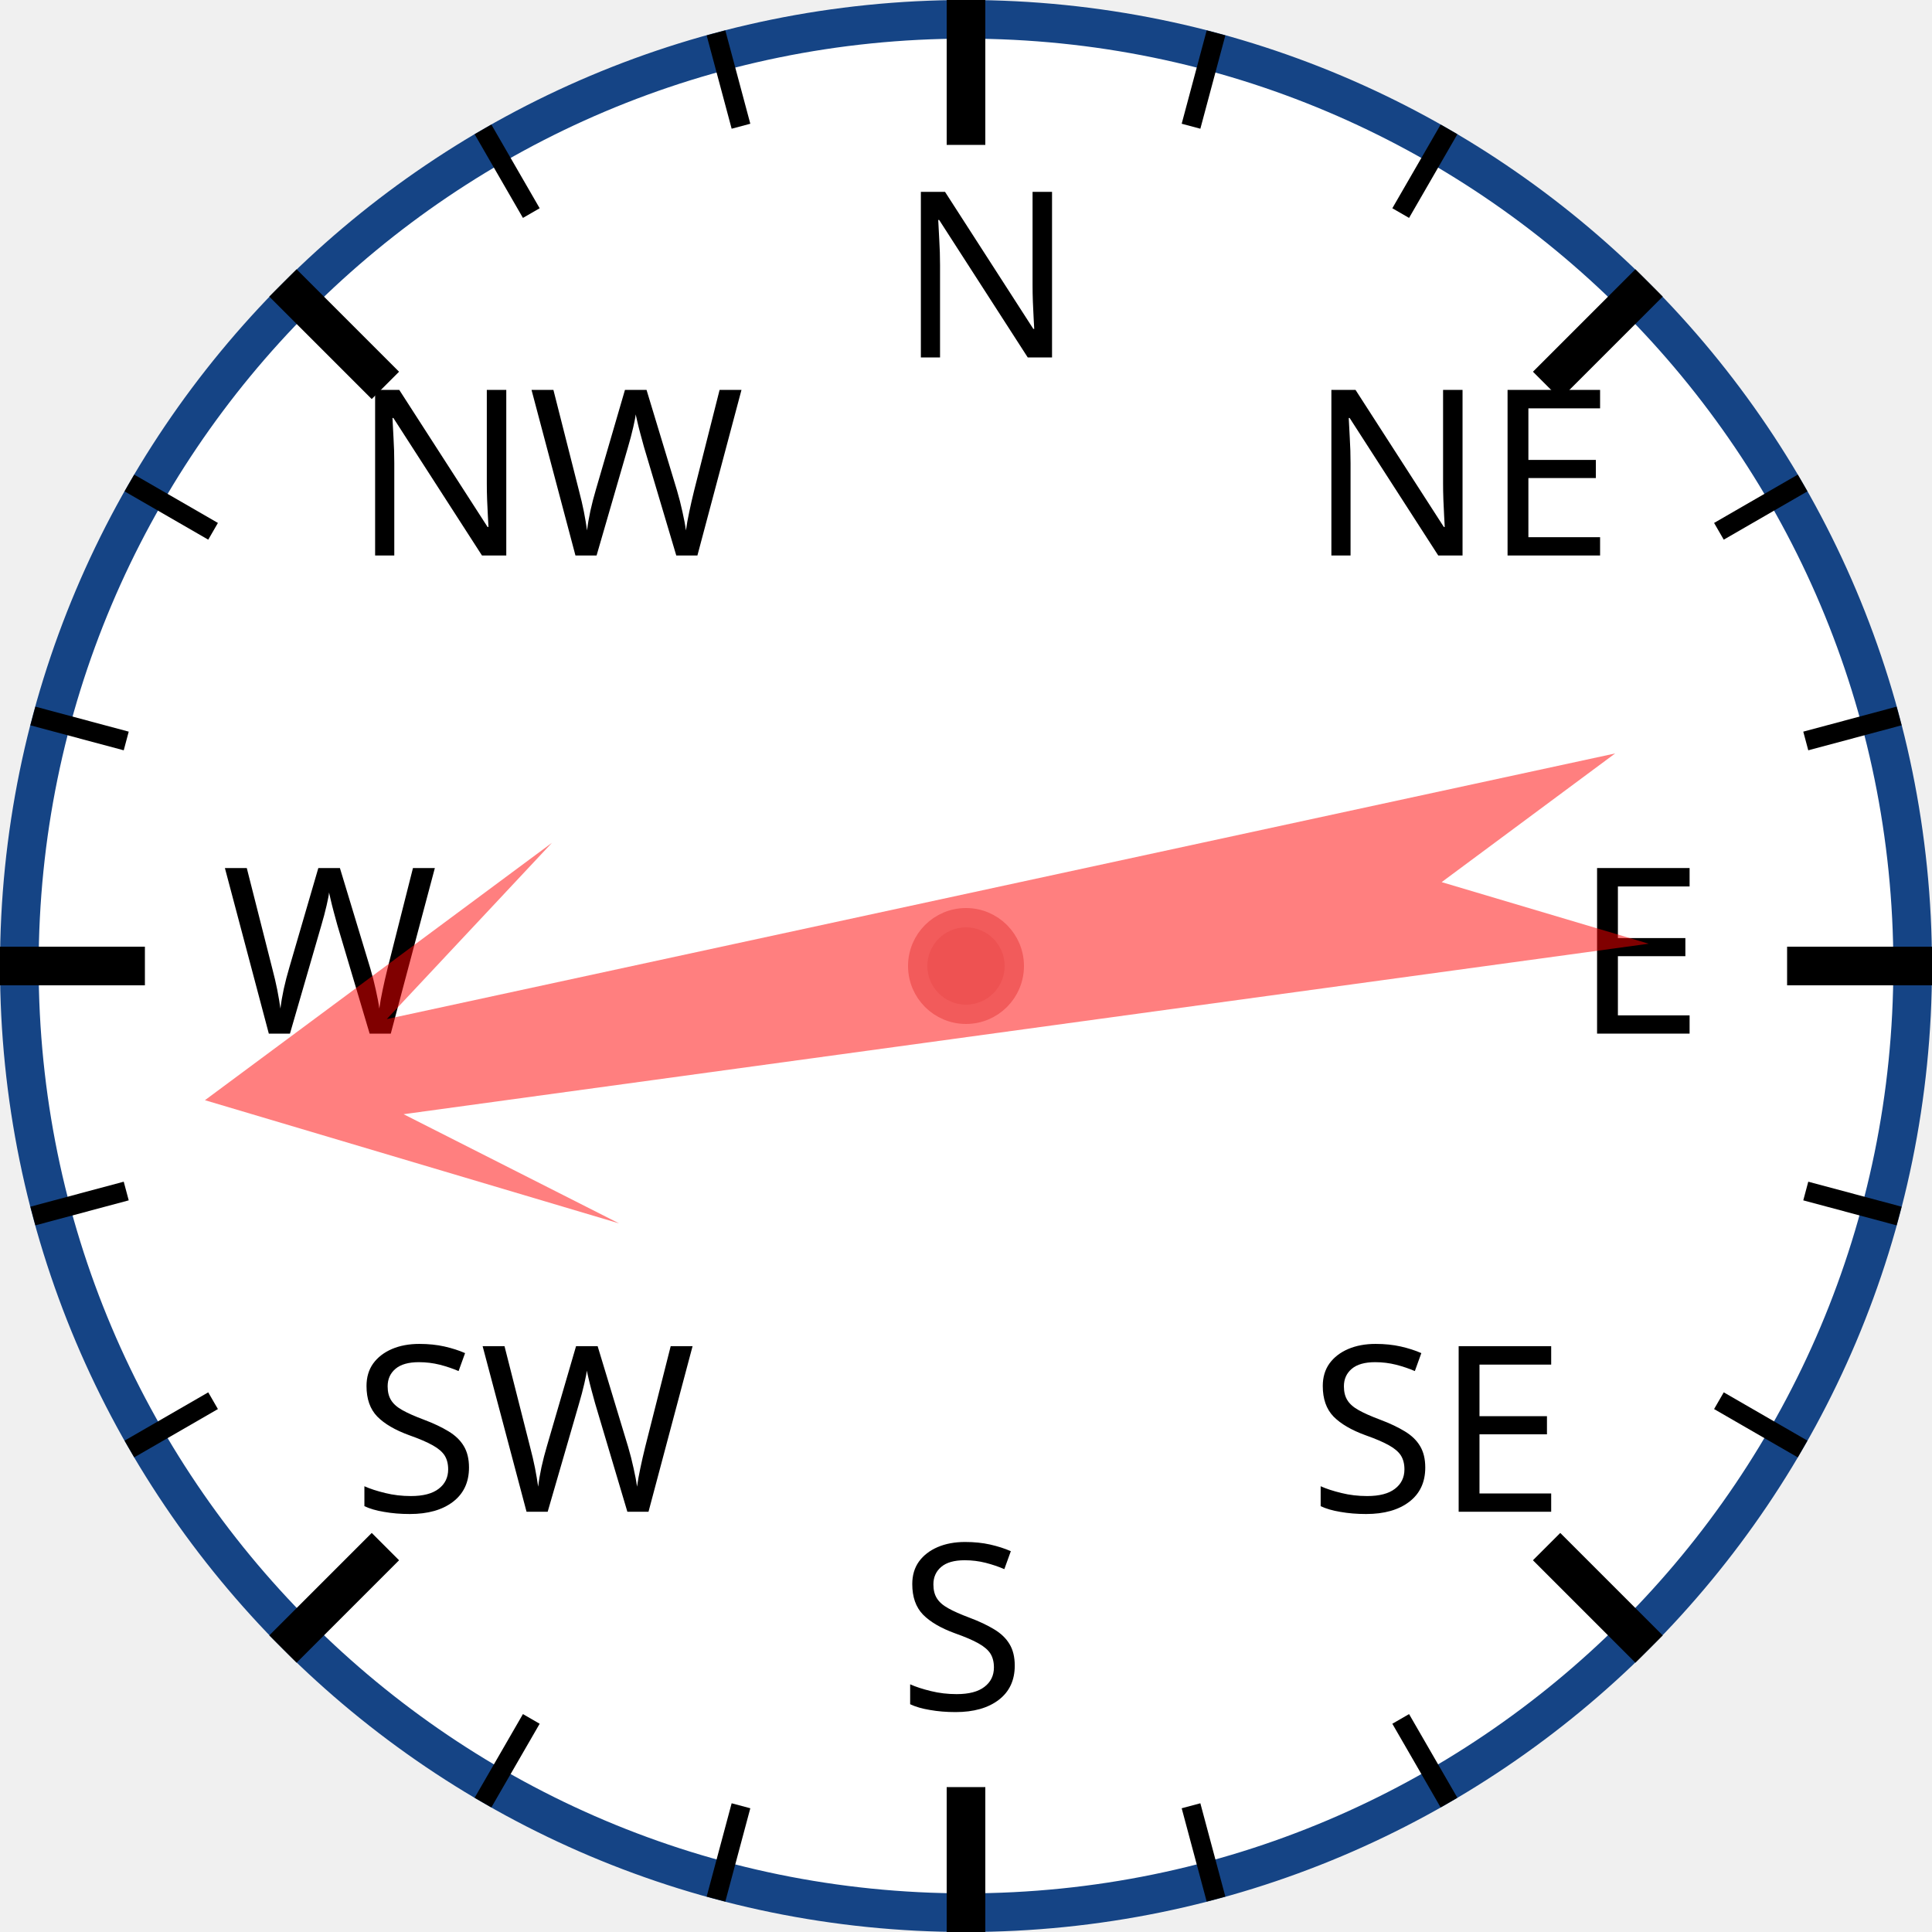
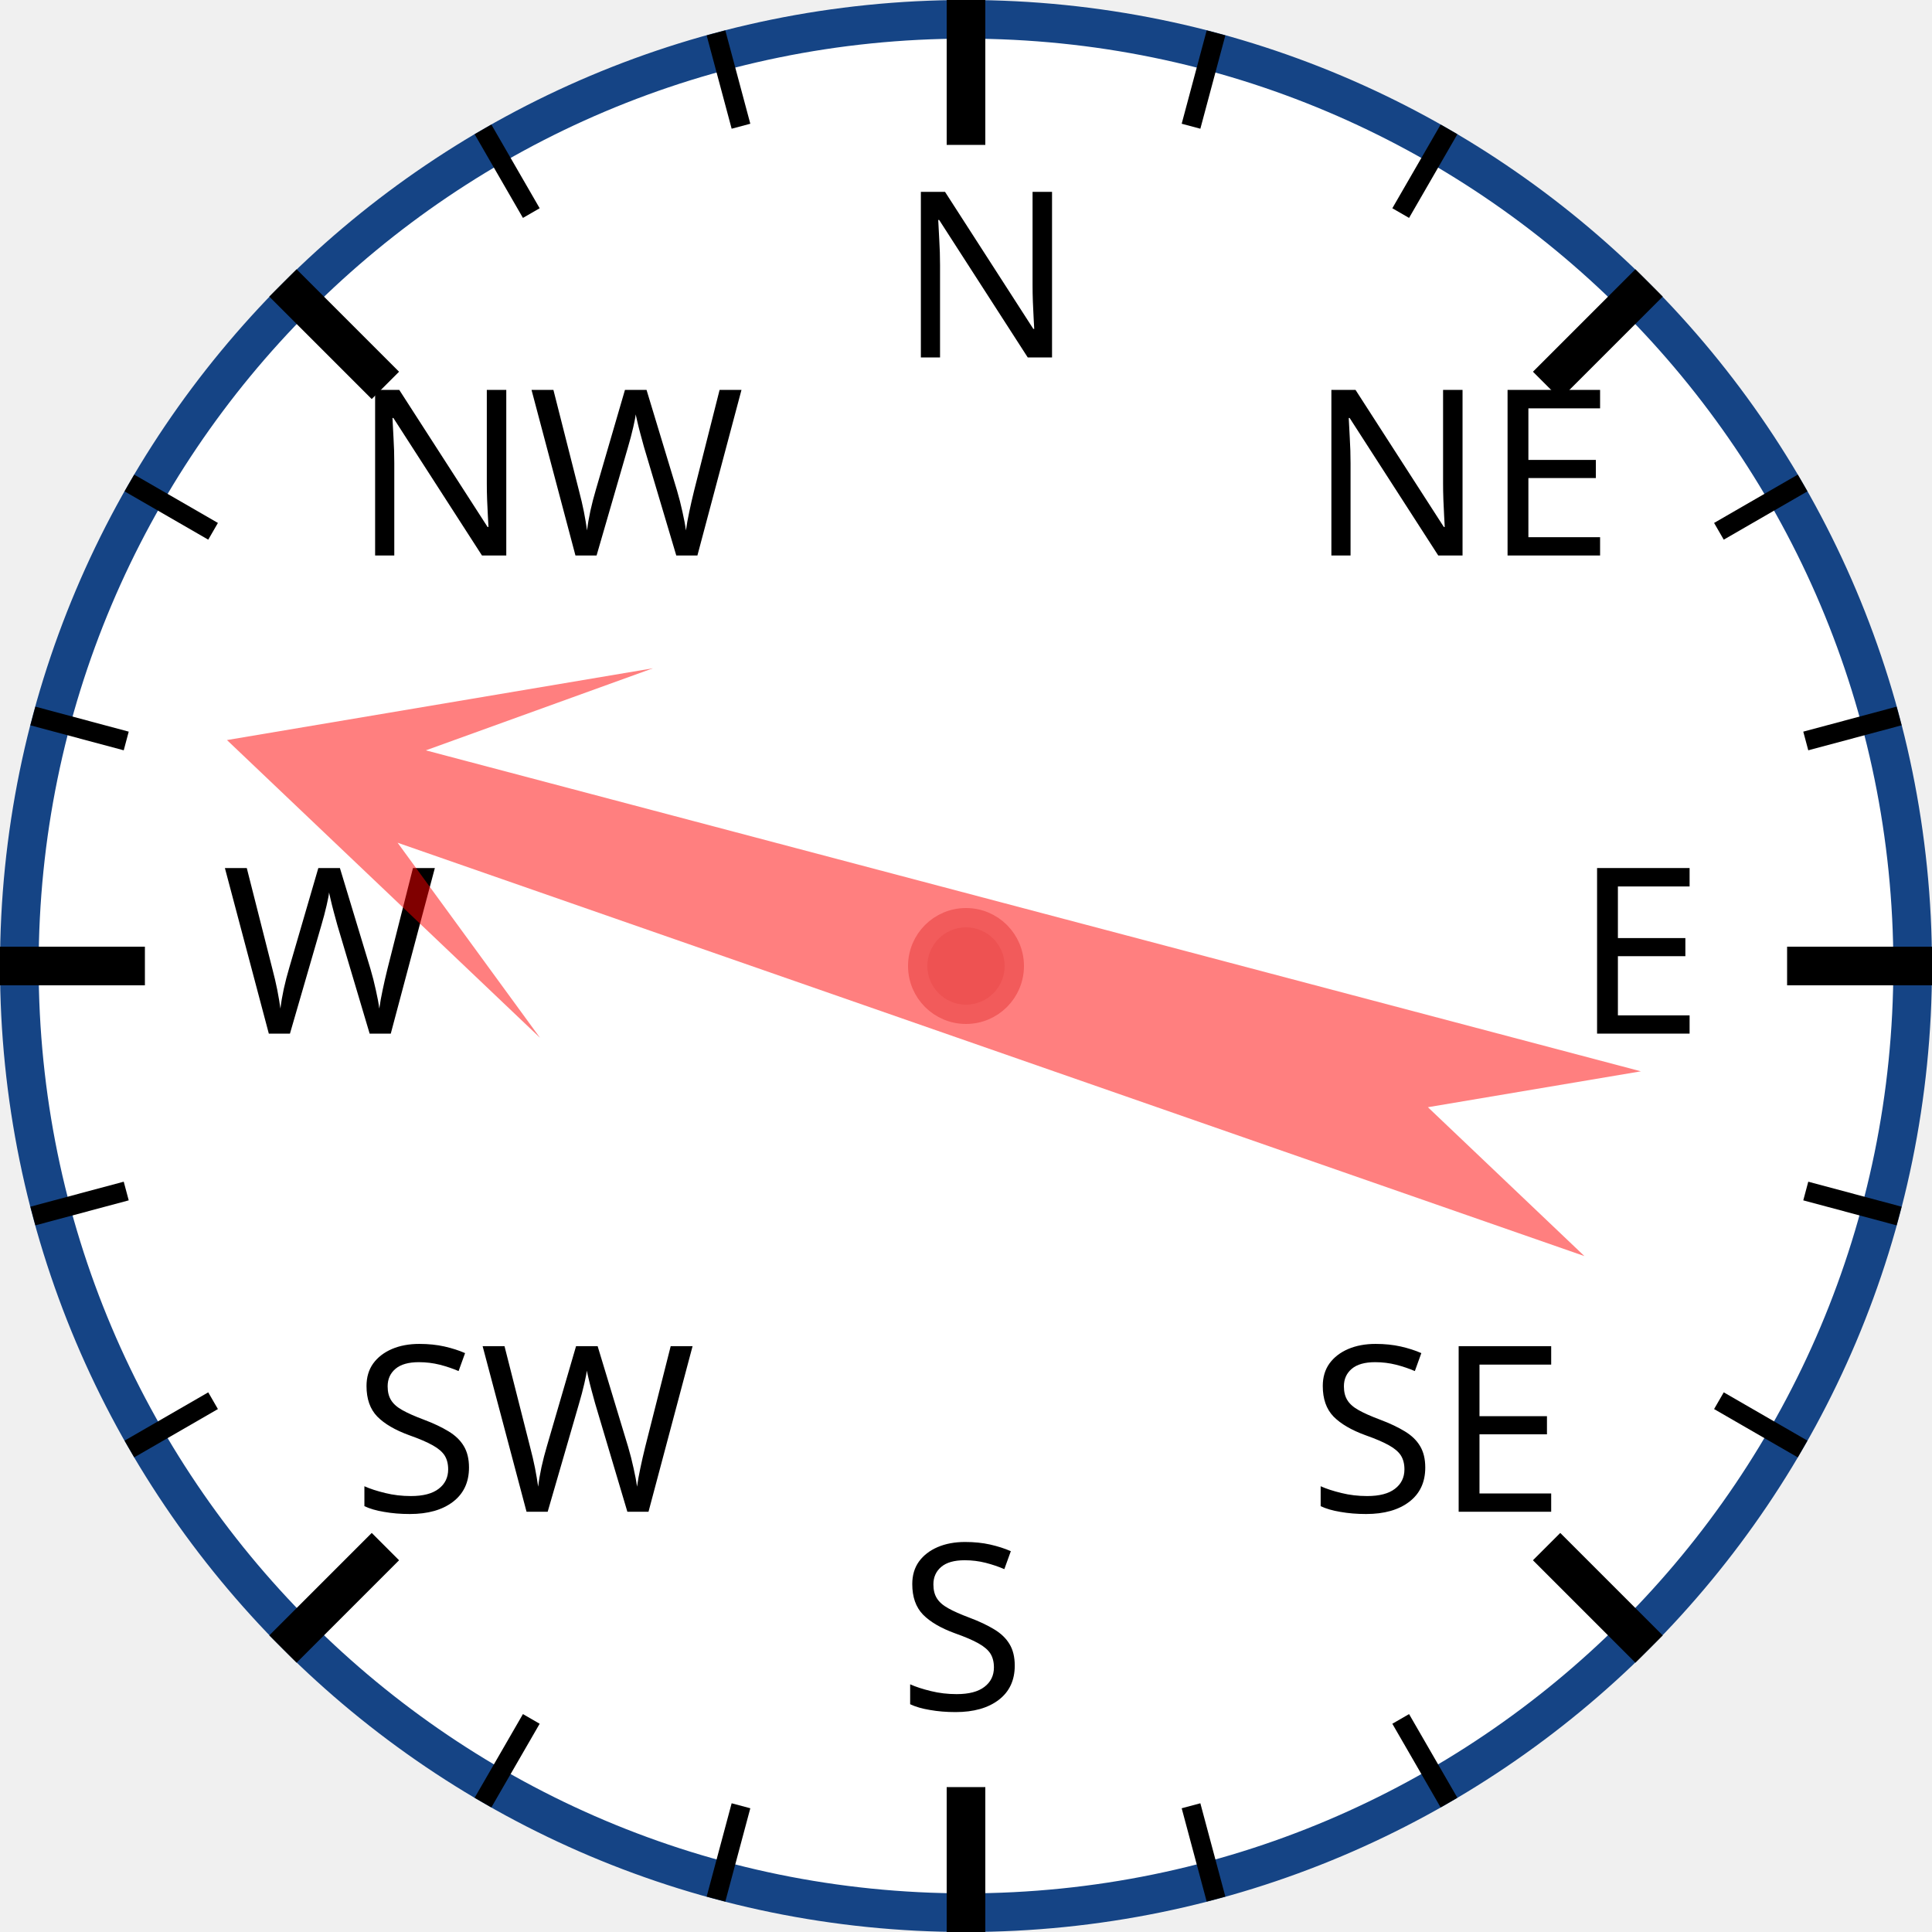
<svg xmlns="http://www.w3.org/2000/svg" width="120px" height="120px" viewBox="0 0 200 200">
  <circle cx="100" cy="100" r="98" style="fill: white; stroke: #154485; stroke-width: 4;" />
  <text x="93.0" y="37.0" style="font-family: sans-serif; font-size: 18pt;">N</text>
  <line x1="100.0" y1="0.0" x2="100.0" y2="15.0" style="stroke: black; stroke-width: 4;" />
  <line x1="74.118" y1="3.407" x2="76.706" y2="13.067" style="stroke: black; stroke-width: 2;" />
  <line x1="50" y1="13.397" x2="55" y2="22.058" style="stroke: black; stroke-width: 2;" />
  <text x="36.503" y="57.503" style="font-family: sans-serif; font-size: 18pt;">NW</text>
  <line x1="29.289" y1="29.289" x2="39.896" y2="39.896" style="stroke: black; stroke-width: 4;" />
  <line x1="13.397" y1="50" x2="22.058" y2="55" style="stroke: black; stroke-width: 2;" />
  <line x1="3.407" y1="74.118" x2="13.067" y2="76.706" style="stroke: black; stroke-width: 2;" />
  <text x="23.0" y="107.0" style="font-family: sans-serif; font-size: 18pt;">W</text>
  <line x1="0.0" y1="100.0" x2="15.0" y2="100.0" style="stroke: black; stroke-width: 4;" />
  <line x1="3.407" y1="125.882" x2="13.067" y2="123.294" style="stroke: black; stroke-width: 2;" />
  <line x1="13.397" y1="150" x2="22.058" y2="145" style="stroke: black; stroke-width: 2;" />
  <text x="36.503" y="156.497" style="font-family: sans-serif; font-size: 18pt;">SW</text>
  <line x1="29.289" y1="170.711" x2="39.896" y2="160.104" style="stroke: black; stroke-width: 4;" />
  <line x1="50" y1="186.603" x2="55" y2="177.942" style="stroke: black; stroke-width: 2;" />
  <line x1="74.118" y1="196.593" x2="76.706" y2="186.933" style="stroke: black; stroke-width: 2;" />
  <text x="93" y="177.0" style="font-family: sans-serif; font-size: 18pt;">S</text>
  <line x1="100" y1="200.0" x2="100" y2="185.0" style="stroke: black; stroke-width: 4;" />
  <line x1="125.882" y1="196.593" x2="123.294" y2="186.933" style="stroke: black; stroke-width: 2;" />
  <line x1="150.0" y1="186.603" x2="145.0" y2="177.942" style="stroke: black; stroke-width: 2;" />
  <text x="135.497" y="156.497" style="font-family: sans-serif; font-size: 18pt;">SE</text>
  <line x1="170.711" y1="170.711" x2="160.104" y2="160.104" style="stroke: black; stroke-width: 4;" />
  <line x1="186.603" y1="150" x2="177.942" y2="145" style="stroke: black; stroke-width: 2;" />
  <line x1="196.593" y1="125.882" x2="186.933" y2="123.294" style="stroke: black; stroke-width: 2;" />
  <text x="163.0" y="107" style="font-family: sans-serif; font-size: 18pt;">E</text>
  <line x1="200.0" y1="100" x2="185.0" y2="100" style="stroke: black; stroke-width: 4;" />
  <line x1="196.593" y1="74.118" x2="186.933" y2="76.706" style="stroke: black; stroke-width: 2;" />
  <line x1="186.603" y1="50" x2="177.942" y2="55" style="stroke: black; stroke-width: 2;" />
  <text x="135.497" y="57.503" style="font-family: sans-serif; font-size: 18pt;">NE</text>
  <line x1="170.711" y1="29.289" x2="160.104" y2="39.896" style="stroke: black; stroke-width: 4;" />
  <line x1="150" y1="13.397" x2="145" y2="22.058" style="stroke: black; stroke-width: 2;" />
  <line x1="125.882" y1="3.407" x2="123.294" y2="13.067" style="stroke: black; stroke-width: 2;" />
-   <polygon points="100 20 120 60 105 40 110 170 100 150 90 170 95 40 80 60" style="fill: red; fill-opacity: 0.5;" transform="rotate(260,100,100)" />
+   <polygon points="100 20 120 60 105 40 110 170 100 150 90 170 95 40 80 60" style="fill: red; fill-opacity: 0.5;" transform="rotate(287,100,100)" />
  <circle cx="100" cy="100" r="5" style="fill: #EE5252; stroke: #F25B5B; stroke-width: 2;" />
</svg>
